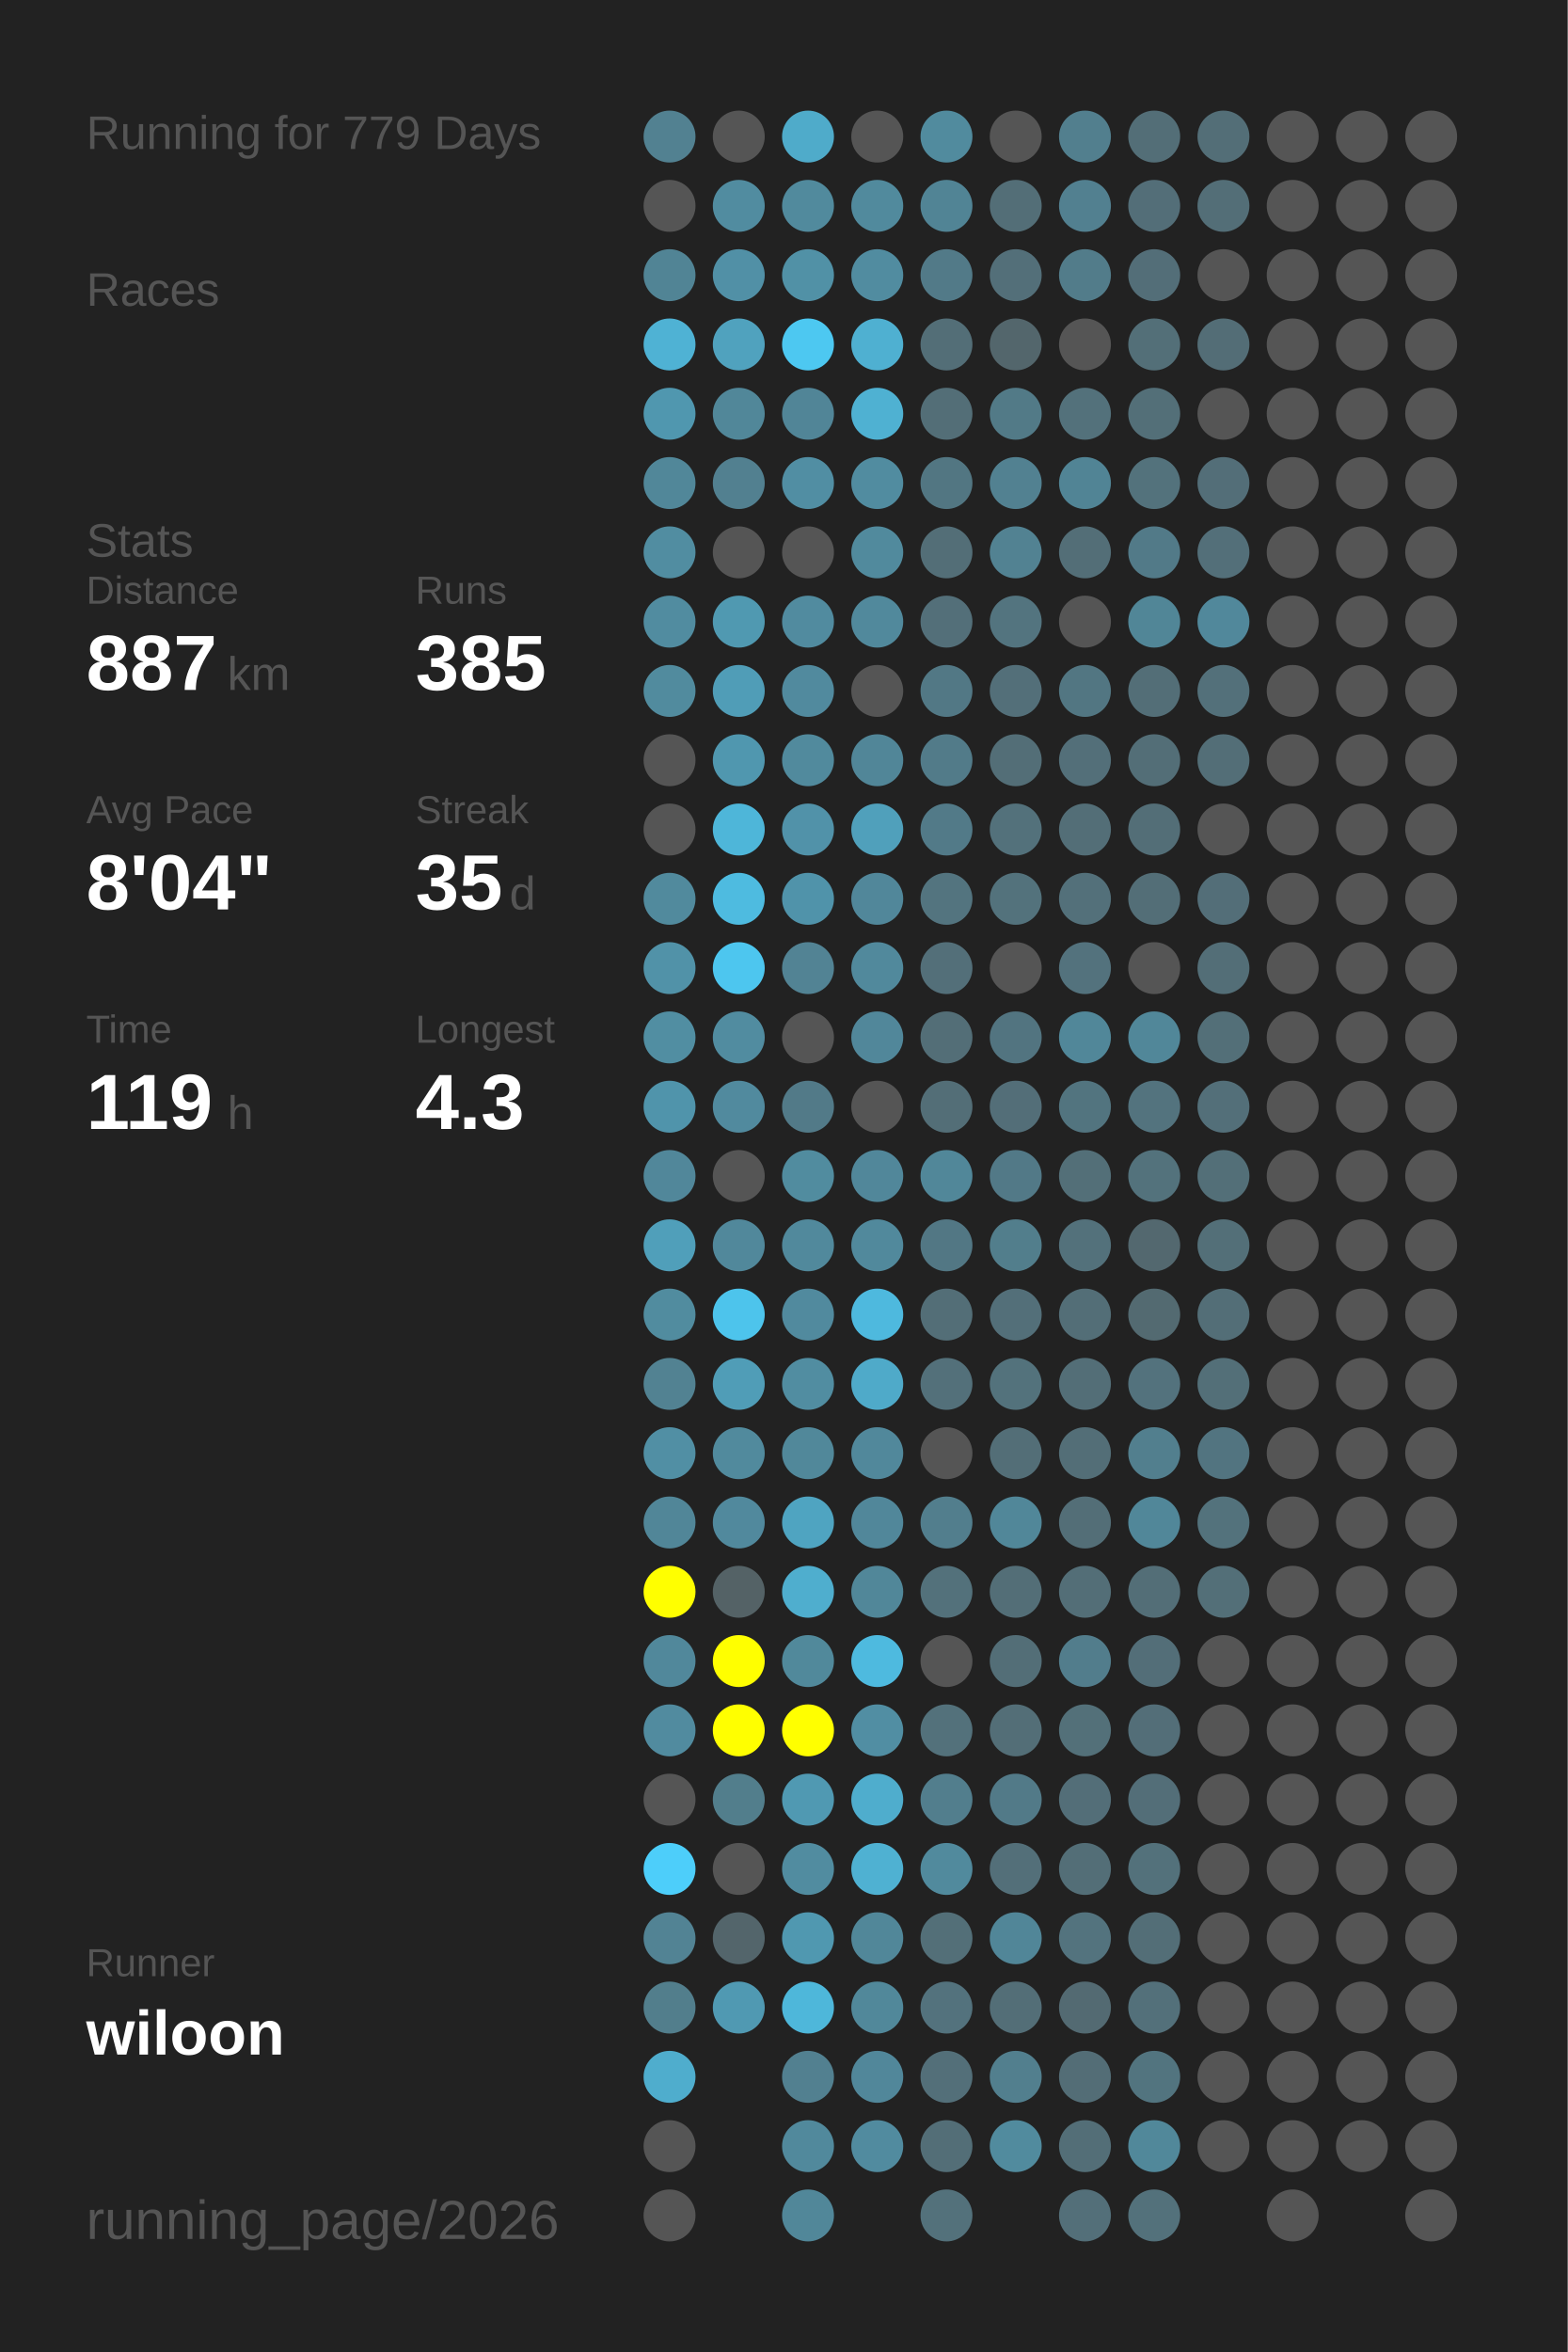
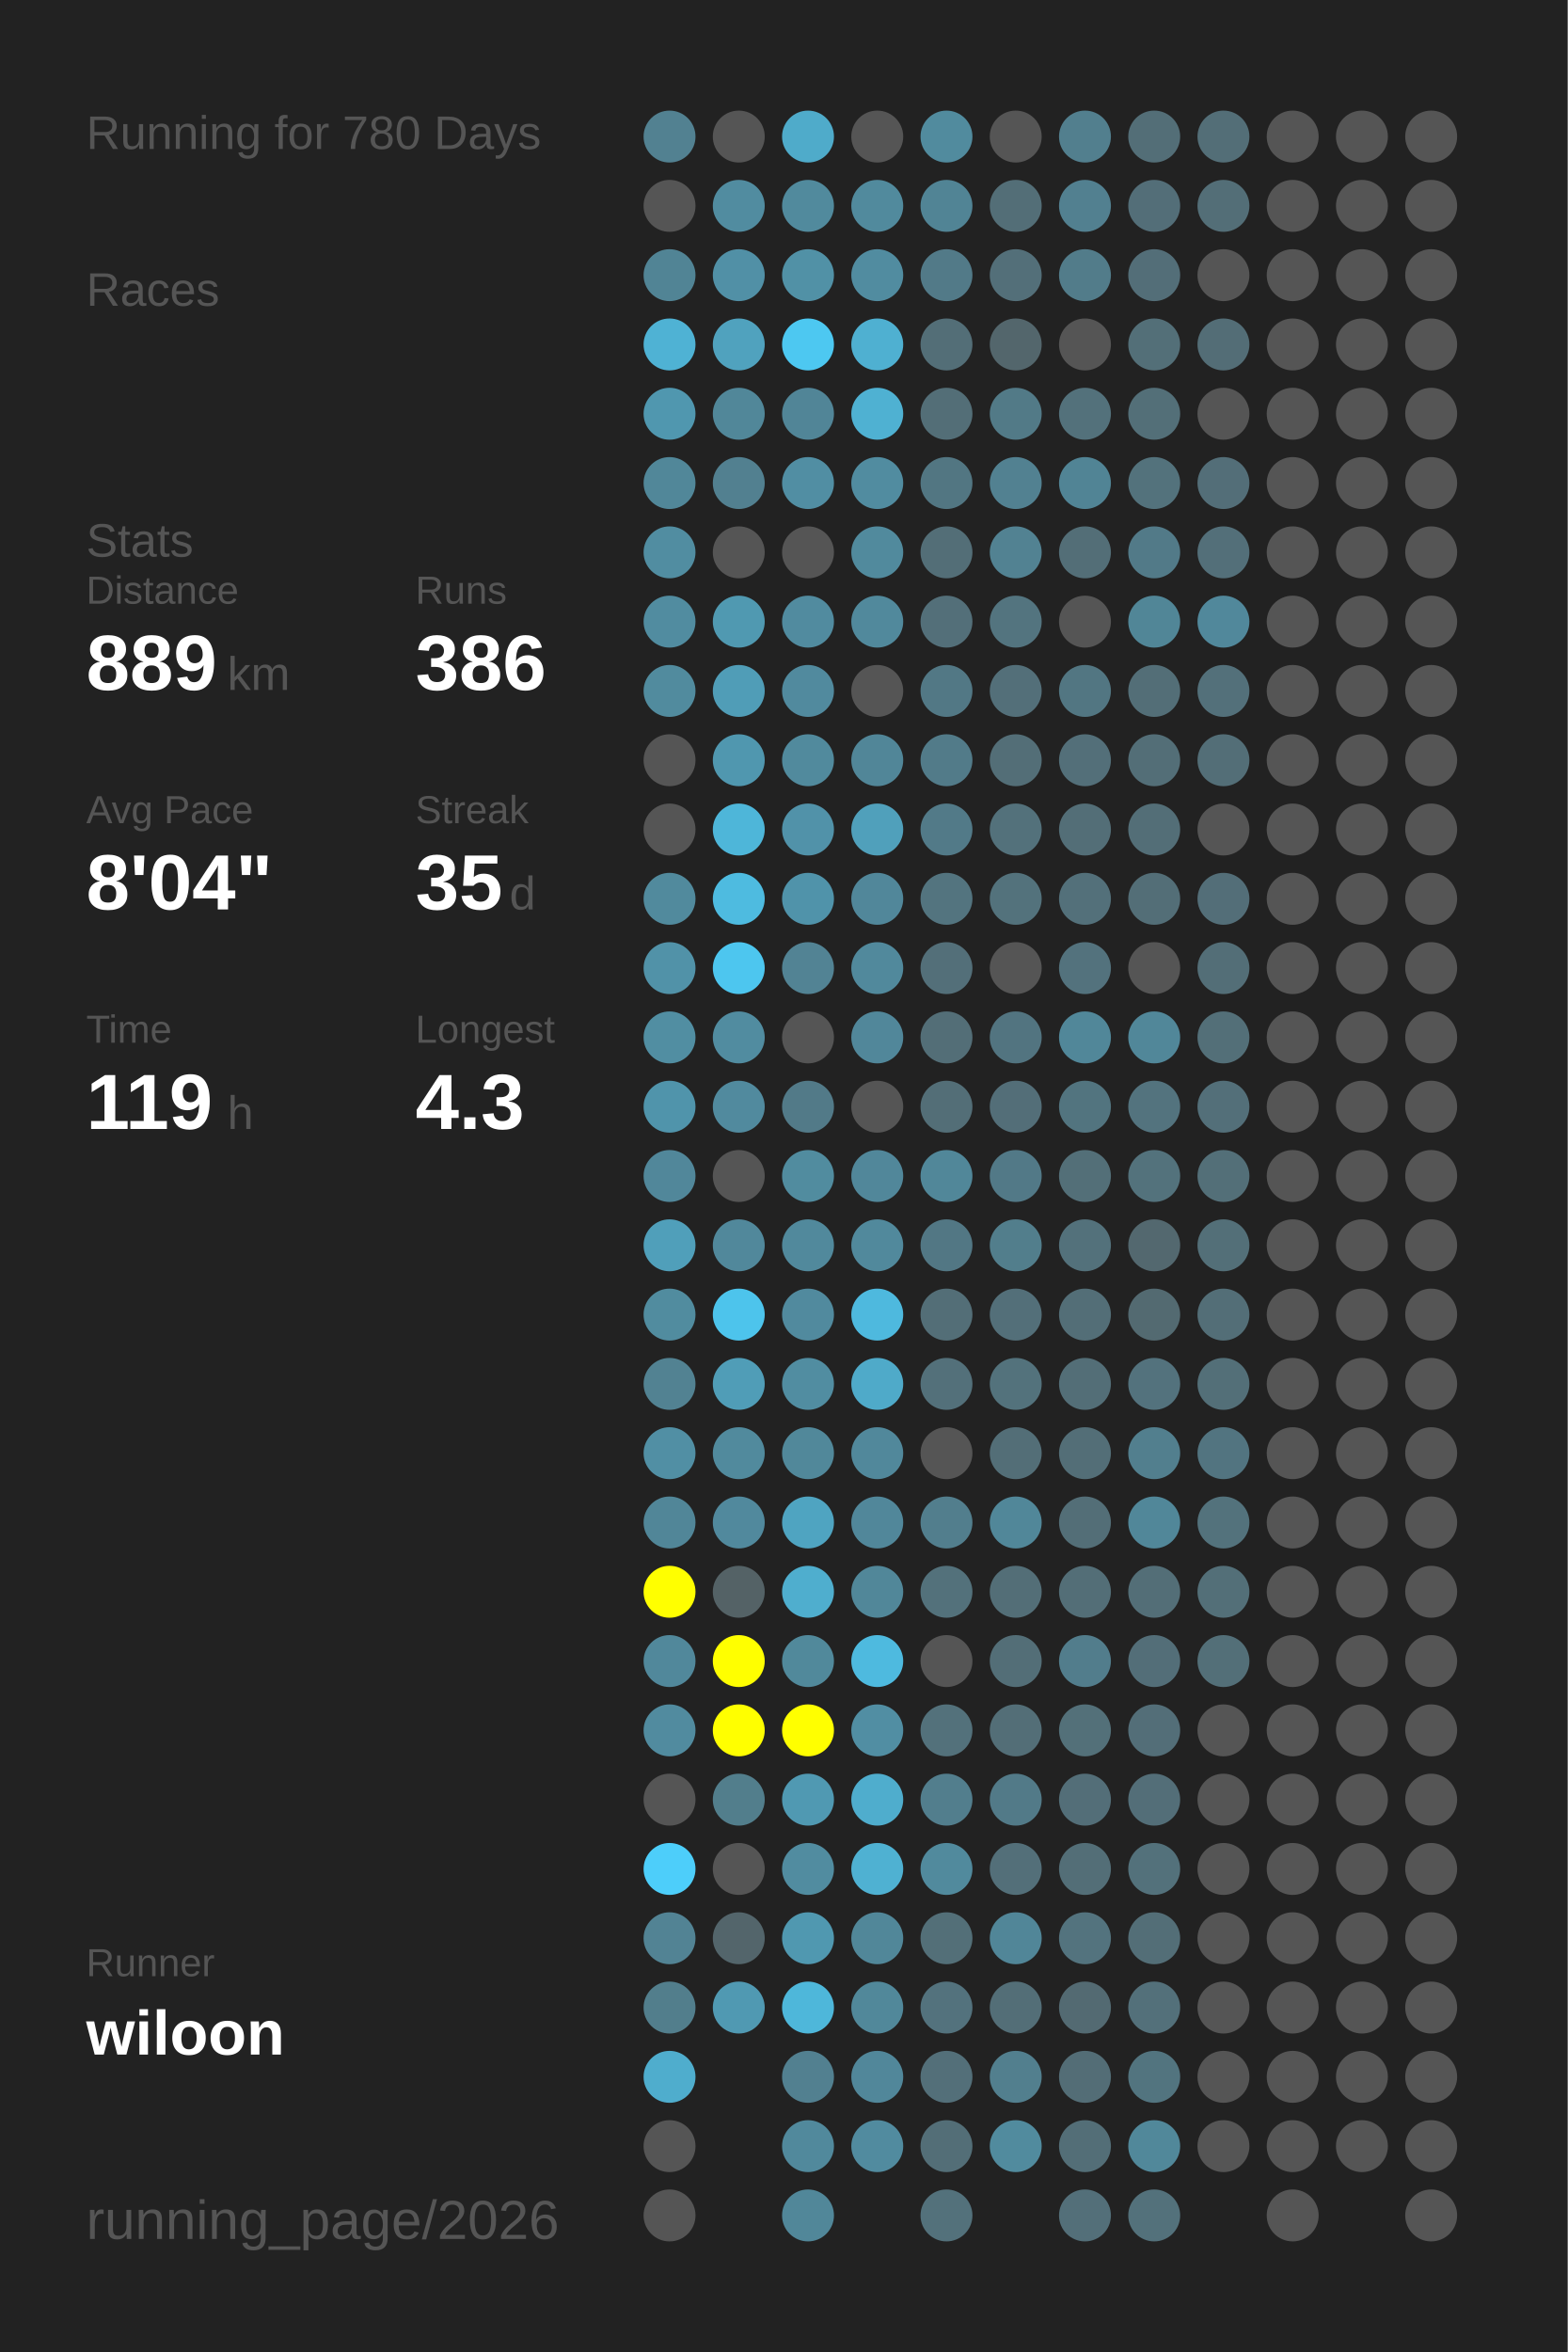
<svg xmlns="http://www.w3.org/2000/svg" baseProfile="full" height="300mm" version="1.1" viewBox="0,0,200,300" width="200mm">
  <defs />
  <rect fill="#222222" height="300" width="200" x="0" y="0" />
-   <text fill="#555555" style="font-size:6px; font-family:Arial;" x="11" y="19">Running for 779 Days</text>
+   <text fill="#555555" style="font-size:6px; font-family:Arial;" x="11" y="19">Running for 780 Days</text>
  <text fill="#555555" style="font-size:6px; font-family:Arial;" x="11" y="39">Races</text>
  <text fill="#555555" style="font-size:6px; font-family:Arial;" x="11" y="71">Stats</text>
  <text fill="#555555" style="font-size:5px; font-family:Arial;" x="11" y="77">Distance</text>
-   <text fill="#FFFFFF" style="font-size:10px; font-family:Arial; font-weight:bold;" x="11" y="88">887</text>
+   <text fill="#FFFFFF" style="font-size:10px; font-family:Arial; font-weight:bold;" x="11" y="88">889</text>
  <text fill="#555555" style="font-size:6px; font-family:Arial;" x="29" y="88">km</text>
  <text fill="#555555" style="font-size:5px; font-family:Arial;" x="53" y="77">Runs</text>
-   <text fill="#FFFFFF" style="font-size:10px; font-family:Arial; font-weight:bold;" x="53" y="88">385</text>
+   <text fill="#FFFFFF" style="font-size:10px; font-family:Arial; font-weight:bold;" x="53" y="88">386</text>
  <text fill="#555555" style="font-size:5px; font-family:Arial;" x="11" y="105">Avg Pace</text>
  <text fill="#FFFFFF" style="font-size:10px; font-family:Arial; font-weight:bold;" x="11" y="116">8'04"</text>
  <text fill="#555555" style="font-size:5px; font-family:Arial;" x="53" y="105">Streak</text>
  <text fill="#FFFFFF" style="font-size:10px; font-family:Arial; font-weight:bold;" x="53" y="116">35</text>
  <text fill="#555555" style="font-size:6px; font-family:Arial;" x="65" y="116">d</text>
  <text fill="#555555" style="font-size:5px; font-family:Arial;" x="11" y="133">Time</text>
  <text fill="#FFFFFF" style="font-size:10px; font-family:Arial; font-weight:bold;" x="11" y="144">119</text>
  <text fill="#555555" style="font-size:6px; font-family:Arial;" x="29" y="144">h</text>
  <text fill="#555555" style="font-size:5px; font-family:Arial;" x="53" y="133">Longest</text>
  <text fill="#FFFFFF" style="font-size:10px; font-family:Arial; font-weight:bold;" x="53" y="144">4.3</text>
  <text fill="#555555" style="font-size:5px; font-family:Arial;" x="11" y="252.065">Runner</text>
  <text fill="#FFFFFF" style="font-size:8px; font-family:Arial; font-weight:bold;" x="11" y="262.065">wiloon</text>
  <text fill="#555555" style="font-size:7px; font-family:Arial;" x="11" y="285.581">running_page/2026</text>
  <circle cx="85.417" cy="17.419" fill="#528191" r="3.312" />
  <circle cx="85.417" cy="26.258" fill="#555555" r="3.312" />
  <circle cx="85.417" cy="35.097" fill="#518495" r="3.312" />
  <circle cx="85.417" cy="43.935" fill="#4fb2d4" r="3.312" />
  <circle cx="85.417" cy="52.774" fill="#5097af" r="3.312" />
  <circle cx="85.417" cy="61.613" fill="#518799" r="3.312" />
  <circle cx="85.417" cy="70.452" fill="#518da1" r="3.312" />
  <circle cx="85.417" cy="79.29" fill="#518ca0" r="3.312" />
  <circle cx="85.417" cy="88.129" fill="#518b9e" r="3.312" />
  <circle cx="85.417" cy="96.968" fill="#555555" r="3.312" />
  <circle cx="85.417" cy="105.806" fill="#555555" r="3.312" />
  <circle cx="85.417" cy="114.645" fill="#518a9d" r="3.312" />
  <circle cx="85.417" cy="123.484" fill="#5192a8" r="3.312" />
  <circle cx="85.417" cy="132.323" fill="#518ea2" r="3.312" />
  <circle cx="85.417" cy="141.161" fill="#5094ab" r="3.312" />
  <circle cx="85.417" cy="150" fill="#51879a" r="3.312" />
  <circle cx="85.417" cy="158.839" fill="#509fba" r="3.312" />
  <circle cx="85.417" cy="167.677" fill="#518c9f" r="3.312" />
  <circle cx="85.417" cy="176.516" fill="#528292" r="3.312" />
  <circle cx="85.417" cy="185.355" fill="#518fa4" r="3.312" />
  <circle cx="85.417" cy="194.194" fill="#518698" r="3.312" />
  <circle cx="85.417" cy="203.032" fill="#FFFF00" r="3.312" />
  <circle cx="85.417" cy="211.871" fill="#51889b" r="3.312" />
  <circle cx="85.417" cy="220.71" fill="#518b9f" r="3.312" />
  <circle cx="85.417" cy="229.548" fill="#555555" r="3.312" />
  <circle cx="85.417" cy="238.387" fill="#4dcefa" r="3.312" />
  <circle cx="85.417" cy="247.226" fill="#528394" r="3.312" />
  <circle cx="85.417" cy="256.065" fill="#527e8c" r="3.312" />
  <circle cx="85.417" cy="264.903" fill="#4fadcd" r="3.312" />
  <circle cx="85.417" cy="273.742" fill="#555555" r="3.312" />
  <circle cx="85.417" cy="282.581" fill="#555555" r="3.312" />
  <circle cx="94.25" cy="17.419" fill="#555555" r="3.312" />
  <circle cx="94.25" cy="26.258" fill="#518ca0" r="3.312" />
  <circle cx="94.25" cy="35.097" fill="#5190a6" r="3.312" />
  <circle cx="94.25" cy="43.935" fill="#50a2be" r="3.312" />
  <circle cx="94.25" cy="52.774" fill="#518799" r="3.312" />
  <circle cx="94.25" cy="61.613" fill="#528090" r="3.312" />
  <circle cx="94.25" cy="70.452" fill="#555555" r="3.312" />
  <circle cx="94.25" cy="79.29" fill="#5099b1" r="3.312" />
  <circle cx="94.25" cy="88.129" fill="#509db7" r="3.312" />
  <circle cx="94.25" cy="96.968" fill="#5097af" r="3.312" />
  <circle cx="94.25" cy="105.806" fill="#4eb6d9" r="3.312" />
  <circle cx="94.25" cy="114.645" fill="#4ebbe0" r="3.312" />
  <circle cx="94.25" cy="123.484" fill="#4dc6ef" r="3.312" />
  <circle cx="94.25" cy="132.323" fill="#518ca0" r="3.312" />
  <circle cx="94.25" cy="141.161" fill="#518a9e" r="3.312" />
  <circle cx="94.25" cy="150" fill="#555555" r="3.312" />
  <circle cx="94.25" cy="158.839" fill="#51889b" r="3.312" />
  <circle cx="94.25" cy="167.677" fill="#4dc4ec" r="3.312" />
  <circle cx="94.25" cy="176.516" fill="#509db7" r="3.312" />
  <circle cx="94.25" cy="185.355" fill="#518a9d" r="3.312" />
  <circle cx="94.25" cy="194.194" fill="#51899d" r="3.312" />
  <circle cx="94.25" cy="203.032" fill="#546266" r="3.312" />
  <circle cx="94.25" cy="211.871" fill="#FFFF00" r="3.312" />
  <circle cx="94.25" cy="220.71" fill="#FFFF00" r="3.312" />
  <circle cx="94.25" cy="229.548" fill="#527e8c" r="3.312" />
  <circle cx="94.25" cy="238.387" fill="#555555" r="3.312" />
  <circle cx="94.25" cy="247.226" fill="#53656b" r="3.312" />
  <circle cx="94.25" cy="256.065" fill="#5099b2" r="3.312" />
  <circle cx="103.083" cy="17.419" fill="#4fabca" r="3.312" />
  <circle cx="103.083" cy="26.258" fill="#518a9d" r="3.312" />
  <circle cx="103.083" cy="35.097" fill="#5191a6" r="3.312" />
  <circle cx="103.083" cy="43.935" fill="#4dc8f1" r="3.312" />
  <circle cx="103.083" cy="52.774" fill="#518597" r="3.312" />
  <circle cx="103.083" cy="61.613" fill="#518ea3" r="3.312" />
  <circle cx="103.083" cy="70.452" fill="#555555" r="3.312" />
  <circle cx="103.083" cy="79.29" fill="#518b9f" r="3.312" />
  <circle cx="103.083" cy="88.129" fill="#518a9e" r="3.312" />
  <circle cx="103.083" cy="96.968" fill="#518a9d" r="3.312" />
  <circle cx="103.083" cy="105.806" fill="#5192a9" r="3.312" />
  <circle cx="103.083" cy="114.645" fill="#5093aa" r="3.312" />
  <circle cx="103.083" cy="123.484" fill="#528394" r="3.312" />
  <circle cx="103.083" cy="132.323" fill="#555555" r="3.312" />
  <circle cx="103.083" cy="141.161" fill="#527a88" r="3.312" />
  <circle cx="103.083" cy="150" fill="#518c9f" r="3.312" />
  <circle cx="103.083" cy="158.839" fill="#51899c" r="3.312" />
  <circle cx="103.083" cy="167.677" fill="#518a9e" r="3.312" />
  <circle cx="103.083" cy="176.516" fill="#518da1" r="3.312" />
  <circle cx="103.083" cy="185.355" fill="#51889a" r="3.312" />
  <circle cx="103.083" cy="194.194" fill="#4fa4c1" r="3.312" />
  <circle cx="103.083" cy="203.032" fill="#4faece" r="3.312" />
  <circle cx="103.083" cy="211.871" fill="#51899b" r="3.312" />
  <circle cx="103.083" cy="220.71" fill="#FFFF00" r="3.312" />
  <circle cx="103.083" cy="229.548" fill="#5099b2" r="3.312" />
  <circle cx="103.083" cy="238.387" fill="#518ca0" r="3.312" />
  <circle cx="103.083" cy="247.226" fill="#5098b0" r="3.312" />
  <circle cx="103.083" cy="256.065" fill="#4eb7da" r="3.312" />
  <circle cx="103.083" cy="264.903" fill="#528090" r="3.312" />
  <circle cx="103.083" cy="273.742" fill="#51899c" r="3.312" />
  <circle cx="103.083" cy="282.581" fill="#518799" r="3.312" />
  <circle cx="111.917" cy="17.419" fill="#555555" r="3.312" />
  <circle cx="111.917" cy="26.258" fill="#518a9d" r="3.312" />
  <circle cx="111.917" cy="35.097" fill="#518ca0" r="3.312" />
  <circle cx="111.917" cy="43.935" fill="#4fb0d1" r="3.312" />
  <circle cx="111.917" cy="52.774" fill="#4fb1d2" r="3.312" />
  <circle cx="111.917" cy="61.613" fill="#518ca0" r="3.312" />
  <circle cx="111.917" cy="70.452" fill="#518a9d" r="3.312" />
  <circle cx="111.917" cy="79.29" fill="#51899c" r="3.312" />
  <circle cx="111.917" cy="88.129" fill="#555555" r="3.312" />
  <circle cx="111.917" cy="96.968" fill="#518698" r="3.312" />
  <circle cx="111.917" cy="105.806" fill="#50a0bb" r="3.312" />
  <circle cx="111.917" cy="114.645" fill="#51879a" r="3.312" />
  <circle cx="111.917" cy="123.484" fill="#51899c" r="3.312" />
  <circle cx="111.917" cy="132.323" fill="#51879a" r="3.312" />
  <circle cx="111.917" cy="141.161" fill="#555555" r="3.312" />
  <circle cx="111.917" cy="150" fill="#51879a" r="3.312" />
  <circle cx="111.917" cy="158.839" fill="#51899c" r="3.312" />
  <circle cx="111.917" cy="167.677" fill="#4eb9de" r="3.312" />
  <circle cx="111.917" cy="176.516" fill="#4faac9" r="3.312" />
  <circle cx="111.917" cy="185.355" fill="#51889b" r="3.312" />
  <circle cx="111.917" cy="194.194" fill="#51879a" r="3.312" />
  <circle cx="111.917" cy="203.032" fill="#518799" r="3.312" />
  <circle cx="111.917" cy="211.871" fill="#4ebadf" r="3.312" />
  <circle cx="111.917" cy="220.71" fill="#518ea3" r="3.312" />
  <circle cx="111.917" cy="229.548" fill="#4fadcd" r="3.312" />
  <circle cx="111.917" cy="238.387" fill="#4fb1d2" r="3.312" />
  <circle cx="111.917" cy="247.226" fill="#518799" r="3.312" />
  <circle cx="111.917" cy="256.065" fill="#51889a" r="3.312" />
  <circle cx="111.917" cy="264.903" fill="#51879a" r="3.312" />
  <circle cx="111.917" cy="273.742" fill="#518b9f" r="3.312" />
  <circle cx="120.75" cy="17.419" fill="#518b9e" r="3.312" />
  <circle cx="120.75" cy="26.258" fill="#518495" r="3.312" />
  <circle cx="120.75" cy="35.097" fill="#527a88" r="3.312" />
  <circle cx="120.75" cy="43.935" fill="#536e77" r="3.312" />
  <circle cx="120.75" cy="52.774" fill="#536e77" r="3.312" />
  <circle cx="120.75" cy="61.613" fill="#527682" r="3.312" />
  <circle cx="120.75" cy="70.452" fill="#536e77" r="3.312" />
  <circle cx="120.75" cy="79.29" fill="#536f79" r="3.312" />
  <circle cx="120.75" cy="88.129" fill="#527885" r="3.312" />
  <circle cx="120.75" cy="96.968" fill="#527b89" r="3.312" />
  <circle cx="120.75" cy="105.806" fill="#527a88" r="3.312" />
  <circle cx="120.75" cy="114.645" fill="#53747f" r="3.312" />
  <circle cx="120.75" cy="123.484" fill="#536f79" r="3.312" />
  <circle cx="120.75" cy="132.323" fill="#536e77" r="3.312" />
  <circle cx="120.75" cy="141.161" fill="#536e77" r="3.312" />
  <circle cx="120.75" cy="150" fill="#518799" r="3.312" />
  <circle cx="120.75" cy="158.839" fill="#527784" r="3.312" />
  <circle cx="120.75" cy="167.677" fill="#536e77" r="3.312" />
  <circle cx="120.75" cy="176.516" fill="#53707a" r="3.312" />
  <circle cx="120.75" cy="185.355" fill="#555555" r="3.312" />
  <circle cx="120.75" cy="194.194" fill="#527e8d" r="3.312" />
  <circle cx="120.75" cy="203.032" fill="#53717b" r="3.312" />
  <circle cx="120.75" cy="211.871" fill="#555555" r="3.312" />
  <circle cx="120.75" cy="220.71" fill="#53717b" r="3.312" />
  <circle cx="120.75" cy="229.548" fill="#527e8d" r="3.312" />
  <circle cx="120.75" cy="238.387" fill="#518a9d" r="3.312" />
  <circle cx="120.75" cy="247.226" fill="#536f78" r="3.312" />
  <circle cx="120.75" cy="256.065" fill="#53727d" r="3.312" />
  <circle cx="120.75" cy="264.903" fill="#536f79" r="3.312" />
  <circle cx="120.75" cy="273.742" fill="#536e77" r="3.312" />
  <circle cx="120.75" cy="282.581" fill="#53717b" r="3.312" />
  <circle cx="129.583" cy="17.419" fill="#555555" r="3.312" />
  <circle cx="129.583" cy="26.258" fill="#536e77" r="3.312" />
  <circle cx="129.583" cy="35.097" fill="#536f79" r="3.312" />
  <circle cx="129.583" cy="43.935" fill="#53666c" r="3.312" />
  <circle cx="129.583" cy="52.774" fill="#527a87" r="3.312" />
  <circle cx="129.583" cy="61.613" fill="#528191" r="3.312" />
  <circle cx="129.583" cy="70.452" fill="#528292" r="3.312" />
  <circle cx="129.583" cy="79.29" fill="#53747f" r="3.312" />
  <circle cx="129.583" cy="88.129" fill="#536f79" r="3.312" />
  <circle cx="129.583" cy="96.968" fill="#536e77" r="3.312" />
  <circle cx="129.583" cy="105.806" fill="#53717b" r="3.312" />
  <circle cx="129.583" cy="114.645" fill="#53727c" r="3.312" />
  <circle cx="129.583" cy="123.484" fill="#555555" r="3.312" />
  <circle cx="129.583" cy="132.323" fill="#527480" r="3.312" />
  <circle cx="129.583" cy="141.161" fill="#536e78" r="3.312" />
  <circle cx="129.583" cy="150" fill="#527987" r="3.312" />
  <circle cx="129.583" cy="158.839" fill="#527e8c" r="3.312" />
  <circle cx="129.583" cy="167.677" fill="#536f79" r="3.312" />
  <circle cx="129.583" cy="176.516" fill="#53727c" r="3.312" />
  <circle cx="129.583" cy="185.355" fill="#536e77" r="3.312" />
  <circle cx="129.583" cy="194.194" fill="#518799" r="3.312" />
  <circle cx="129.583" cy="203.032" fill="#536e77" r="3.312" />
  <circle cx="129.583" cy="211.871" fill="#536e77" r="3.312" />
  <circle cx="129.583" cy="220.71" fill="#536e77" r="3.312" />
  <circle cx="129.583" cy="229.548" fill="#527a88" r="3.312" />
  <circle cx="129.583" cy="238.387" fill="#536f79" r="3.312" />
  <circle cx="129.583" cy="247.226" fill="#518698" r="3.312" />
  <circle cx="129.583" cy="256.065" fill="#536e77" r="3.312" />
  <circle cx="129.583" cy="264.903" fill="#527f8e" r="3.312" />
  <circle cx="129.583" cy="273.742" fill="#518b9e" r="3.312" />
  <circle cx="138.417" cy="17.419" fill="#527f8e" r="3.312" />
  <circle cx="138.417" cy="26.258" fill="#528090" r="3.312" />
  <circle cx="138.417" cy="35.097" fill="#527c8a" r="3.312" />
  <circle cx="138.417" cy="43.935" fill="#555555" r="3.312" />
  <circle cx="138.417" cy="52.774" fill="#53717b" r="3.312" />
  <circle cx="138.417" cy="61.613" fill="#518495" r="3.312" />
  <circle cx="138.417" cy="70.452" fill="#536e77" r="3.312" />
  <circle cx="138.417" cy="79.29" fill="#555555" r="3.312" />
  <circle cx="138.417" cy="88.129" fill="#527682" r="3.312" />
  <circle cx="138.417" cy="96.968" fill="#536f79" r="3.312" />
  <circle cx="138.417" cy="105.806" fill="#536e77" r="3.312" />
  <circle cx="138.417" cy="114.645" fill="#53707a" r="3.312" />
  <circle cx="138.417" cy="123.484" fill="#53727d" r="3.312" />
  <circle cx="138.417" cy="132.323" fill="#518799" r="3.312" />
  <circle cx="138.417" cy="141.161" fill="#52747f" r="3.312" />
  <circle cx="138.417" cy="150" fill="#536f78" r="3.312" />
  <circle cx="138.417" cy="158.839" fill="#53717b" r="3.312" />
  <circle cx="138.417" cy="167.677" fill="#536e77" r="3.312" />
  <circle cx="138.417" cy="176.516" fill="#536e77" r="3.312" />
  <circle cx="138.417" cy="185.355" fill="#536e77" r="3.312" />
  <circle cx="138.417" cy="194.194" fill="#536e77" r="3.312" />
  <circle cx="138.417" cy="203.032" fill="#536e77" r="3.312" />
  <circle cx="138.417" cy="211.871" fill="#527d8c" r="3.312" />
  <circle cx="138.417" cy="220.71" fill="#537079" r="3.312" />
  <circle cx="138.417" cy="229.548" fill="#536e78" r="3.312" />
  <circle cx="138.417" cy="238.387" fill="#536e77" r="3.312" />
  <circle cx="138.417" cy="247.226" fill="#53737e" r="3.312" />
  <circle cx="138.417" cy="256.065" fill="#536a72" r="3.312" />
  <circle cx="138.417" cy="264.903" fill="#536d76" r="3.312" />
  <circle cx="138.417" cy="273.742" fill="#536e77" r="3.312" />
  <circle cx="138.417" cy="282.581" fill="#536f79" r="3.312" />
  <circle cx="147.25" cy="17.419" fill="#536e77" r="3.312" />
  <circle cx="147.25" cy="26.258" fill="#536e78" r="3.312" />
  <circle cx="147.25" cy="35.097" fill="#536e78" r="3.312" />
  <circle cx="147.25" cy="43.935" fill="#536f78" r="3.312" />
  <circle cx="147.25" cy="52.774" fill="#536f78" r="3.312" />
  <circle cx="147.25" cy="61.613" fill="#53727c" r="3.312" />
  <circle cx="147.25" cy="70.452" fill="#527a88" r="3.312" />
  <circle cx="147.25" cy="79.29" fill="#518697" r="3.312" />
  <circle cx="147.25" cy="88.129" fill="#536e77" r="3.312" />
  <circle cx="147.25" cy="96.968" fill="#536e77" r="3.312" />
  <circle cx="147.25" cy="105.806" fill="#536e77" r="3.312" />
  <circle cx="147.25" cy="114.645" fill="#536e77" r="3.312" />
  <circle cx="147.25" cy="123.484" fill="#555555" r="3.312" />
  <circle cx="147.25" cy="132.323" fill="#518799" r="3.312" />
  <circle cx="147.25" cy="141.161" fill="#53737e" r="3.312" />
  <circle cx="147.25" cy="150" fill="#53727c" r="3.312" />
  <circle cx="147.25" cy="158.839" fill="#53686f" r="3.312" />
  <circle cx="147.25" cy="167.677" fill="#536a71" r="3.312" />
  <circle cx="147.25" cy="176.516" fill="#53727d" r="3.312" />
  <circle cx="147.25" cy="185.355" fill="#527f8e" r="3.312" />
  <circle cx="147.25" cy="194.194" fill="#518799" r="3.312" />
  <circle cx="147.25" cy="203.032" fill="#536e77" r="3.312" />
  <circle cx="147.25" cy="211.871" fill="#536e78" r="3.312" />
  <circle cx="147.25" cy="220.71" fill="#536e78" r="3.312" />
  <circle cx="147.25" cy="229.548" fill="#536e78" r="3.312" />
  <circle cx="147.25" cy="238.387" fill="#53717b" r="3.312" />
  <circle cx="147.25" cy="247.226" fill="#536e77" r="3.312" />
  <circle cx="147.25" cy="256.065" fill="#53707a" r="3.312" />
  <circle cx="147.25" cy="264.903" fill="#52747f" r="3.312" />
  <circle cx="147.25" cy="273.742" fill="#51889a" r="3.312" />
  <circle cx="147.25" cy="282.581" fill="#53717b" r="3.312" />
  <circle cx="156.083" cy="17.419" fill="#536e77" r="3.312" />
  <circle cx="156.083" cy="26.258" fill="#536e77" r="3.312" />
  <circle cx="156.083" cy="35.097" fill="#555555" r="3.312" />
  <circle cx="156.083" cy="43.935" fill="#536d76" r="3.312" />
  <circle cx="156.083" cy="52.774" fill="#555555" r="3.312" />
  <circle cx="156.083" cy="61.613" fill="#536e78" r="3.312" />
  <circle cx="156.083" cy="70.452" fill="#536f79" r="3.312" />
  <circle cx="156.083" cy="79.29" fill="#51889b" r="3.312" />
  <circle cx="156.083" cy="88.129" fill="#53707a" r="3.312" />
  <circle cx="156.083" cy="96.968" fill="#536e77" r="3.312" />
  <circle cx="156.083" cy="105.806" fill="#555555" r="3.312" />
  <circle cx="156.083" cy="114.645" fill="#536e78" r="3.312" />
  <circle cx="156.083" cy="123.484" fill="#536e77" r="3.312" />
  <circle cx="156.083" cy="132.323" fill="#536f78" r="3.312" />
  <circle cx="156.083" cy="141.161" fill="#536f79" r="3.312" />
  <circle cx="156.083" cy="150" fill="#536f78" r="3.312" />
  <circle cx="156.083" cy="158.839" fill="#536f78" r="3.312" />
  <circle cx="156.083" cy="167.677" fill="#536e77" r="3.312" />
  <circle cx="156.083" cy="176.516" fill="#536f78" r="3.312" />
  <circle cx="156.083" cy="185.355" fill="#527480" r="3.312" />
  <circle cx="156.083" cy="194.194" fill="#53727c" r="3.312" />
  <circle cx="156.083" cy="203.032" fill="#536f78" r="3.312" />
-   <circle cx="156.083" cy="211.871" fill="#555555" r="3.312" />
+   <circle cx="156.083" cy="211.871" fill="#536f78" r="3.312" />
  <circle cx="156.083" cy="220.71" fill="#555555" r="3.312" />
  <circle cx="156.083" cy="229.548" fill="#555555" r="3.312" />
  <circle cx="156.083" cy="238.387" fill="#555555" r="3.312" />
  <circle cx="156.083" cy="247.226" fill="#555555" r="3.312" />
  <circle cx="156.083" cy="256.065" fill="#555555" r="3.312" />
  <circle cx="156.083" cy="264.903" fill="#555555" r="3.312" />
  <circle cx="156.083" cy="273.742" fill="#555555" r="3.312" />
  <circle cx="164.917" cy="17.419" fill="#555555" r="3.312" />
  <circle cx="164.917" cy="26.258" fill="#555555" r="3.312" />
  <circle cx="164.917" cy="35.097" fill="#555555" r="3.312" />
  <circle cx="164.917" cy="43.935" fill="#555555" r="3.312" />
  <circle cx="164.917" cy="52.774" fill="#555555" r="3.312" />
  <circle cx="164.917" cy="61.613" fill="#555555" r="3.312" />
  <circle cx="164.917" cy="70.452" fill="#555555" r="3.312" />
  <circle cx="164.917" cy="79.29" fill="#555555" r="3.312" />
  <circle cx="164.917" cy="88.129" fill="#555555" r="3.312" />
  <circle cx="164.917" cy="96.968" fill="#555555" r="3.312" />
  <circle cx="164.917" cy="105.806" fill="#555555" r="3.312" />
  <circle cx="164.917" cy="114.645" fill="#555555" r="3.312" />
  <circle cx="164.917" cy="123.484" fill="#555555" r="3.312" />
  <circle cx="164.917" cy="132.323" fill="#555555" r="3.312" />
  <circle cx="164.917" cy="141.161" fill="#555555" r="3.312" />
  <circle cx="164.917" cy="150" fill="#555555" r="3.312" />
  <circle cx="164.917" cy="158.839" fill="#555555" r="3.312" />
  <circle cx="164.917" cy="167.677" fill="#555555" r="3.312" />
  <circle cx="164.917" cy="176.516" fill="#555555" r="3.312" />
  <circle cx="164.917" cy="185.355" fill="#555555" r="3.312" />
  <circle cx="164.917" cy="194.194" fill="#555555" r="3.312" />
  <circle cx="164.917" cy="203.032" fill="#555555" r="3.312" />
  <circle cx="164.917" cy="211.871" fill="#555555" r="3.312" />
  <circle cx="164.917" cy="220.71" fill="#555555" r="3.312" />
  <circle cx="164.917" cy="229.548" fill="#555555" r="3.312" />
  <circle cx="164.917" cy="238.387" fill="#555555" r="3.312" />
  <circle cx="164.917" cy="247.226" fill="#555555" r="3.312" />
  <circle cx="164.917" cy="256.065" fill="#555555" r="3.312" />
  <circle cx="164.917" cy="264.903" fill="#555555" r="3.312" />
  <circle cx="164.917" cy="273.742" fill="#555555" r="3.312" />
  <circle cx="164.917" cy="282.581" fill="#555555" r="3.312" />
  <circle cx="173.75" cy="17.419" fill="#555555" r="3.312" />
  <circle cx="173.75" cy="26.258" fill="#555555" r="3.312" />
  <circle cx="173.75" cy="35.097" fill="#555555" r="3.312" />
  <circle cx="173.75" cy="43.935" fill="#555555" r="3.312" />
  <circle cx="173.75" cy="52.774" fill="#555555" r="3.312" />
  <circle cx="173.75" cy="61.613" fill="#555555" r="3.312" />
  <circle cx="173.75" cy="70.452" fill="#555555" r="3.312" />
  <circle cx="173.75" cy="79.29" fill="#555555" r="3.312" />
  <circle cx="173.75" cy="88.129" fill="#555555" r="3.312" />
  <circle cx="173.75" cy="96.968" fill="#555555" r="3.312" />
  <circle cx="173.75" cy="105.806" fill="#555555" r="3.312" />
  <circle cx="173.75" cy="114.645" fill="#555555" r="3.312" />
  <circle cx="173.75" cy="123.484" fill="#555555" r="3.312" />
  <circle cx="173.75" cy="132.323" fill="#555555" r="3.312" />
  <circle cx="173.75" cy="141.161" fill="#555555" r="3.312" />
  <circle cx="173.75" cy="150" fill="#555555" r="3.312" />
  <circle cx="173.75" cy="158.839" fill="#555555" r="3.312" />
  <circle cx="173.75" cy="167.677" fill="#555555" r="3.312" />
  <circle cx="173.75" cy="176.516" fill="#555555" r="3.312" />
  <circle cx="173.75" cy="185.355" fill="#555555" r="3.312" />
  <circle cx="173.75" cy="194.194" fill="#555555" r="3.312" />
  <circle cx="173.75" cy="203.032" fill="#555555" r="3.312" />
  <circle cx="173.75" cy="211.871" fill="#555555" r="3.312" />
  <circle cx="173.75" cy="220.71" fill="#555555" r="3.312" />
  <circle cx="173.75" cy="229.548" fill="#555555" r="3.312" />
  <circle cx="173.75" cy="238.387" fill="#555555" r="3.312" />
  <circle cx="173.75" cy="247.226" fill="#555555" r="3.312" />
  <circle cx="173.75" cy="256.065" fill="#555555" r="3.312" />
  <circle cx="173.75" cy="264.903" fill="#555555" r="3.312" />
  <circle cx="173.75" cy="273.742" fill="#555555" r="3.312" />
  <circle cx="182.583" cy="17.419" fill="#555555" r="3.312" />
  <circle cx="182.583" cy="26.258" fill="#555555" r="3.312" />
  <circle cx="182.583" cy="35.097" fill="#555555" r="3.312" />
  <circle cx="182.583" cy="43.935" fill="#555555" r="3.312" />
  <circle cx="182.583" cy="52.774" fill="#555555" r="3.312" />
  <circle cx="182.583" cy="61.613" fill="#555555" r="3.312" />
  <circle cx="182.583" cy="70.452" fill="#555555" r="3.312" />
  <circle cx="182.583" cy="79.29" fill="#555555" r="3.312" />
  <circle cx="182.583" cy="88.129" fill="#555555" r="3.312" />
  <circle cx="182.583" cy="96.968" fill="#555555" r="3.312" />
  <circle cx="182.583" cy="105.806" fill="#555555" r="3.312" />
  <circle cx="182.583" cy="114.645" fill="#555555" r="3.312" />
  <circle cx="182.583" cy="123.484" fill="#555555" r="3.312" />
  <circle cx="182.583" cy="132.323" fill="#555555" r="3.312" />
  <circle cx="182.583" cy="141.161" fill="#555555" r="3.312" />
  <circle cx="182.583" cy="150" fill="#555555" r="3.312" />
  <circle cx="182.583" cy="158.839" fill="#555555" r="3.312" />
  <circle cx="182.583" cy="167.677" fill="#555555" r="3.312" />
  <circle cx="182.583" cy="176.516" fill="#555555" r="3.312" />
  <circle cx="182.583" cy="185.355" fill="#555555" r="3.312" />
  <circle cx="182.583" cy="194.194" fill="#555555" r="3.312" />
  <circle cx="182.583" cy="203.032" fill="#555555" r="3.312" />
  <circle cx="182.583" cy="211.871" fill="#555555" r="3.312" />
  <circle cx="182.583" cy="220.71" fill="#555555" r="3.312" />
  <circle cx="182.583" cy="229.548" fill="#555555" r="3.312" />
  <circle cx="182.583" cy="238.387" fill="#555555" r="3.312" />
  <circle cx="182.583" cy="247.226" fill="#555555" r="3.312" />
  <circle cx="182.583" cy="256.065" fill="#555555" r="3.312" />
  <circle cx="182.583" cy="264.903" fill="#555555" r="3.312" />
  <circle cx="182.583" cy="273.742" fill="#555555" r="3.312" />
  <circle cx="182.583" cy="282.581" fill="#555555" r="3.312" />
</svg>
